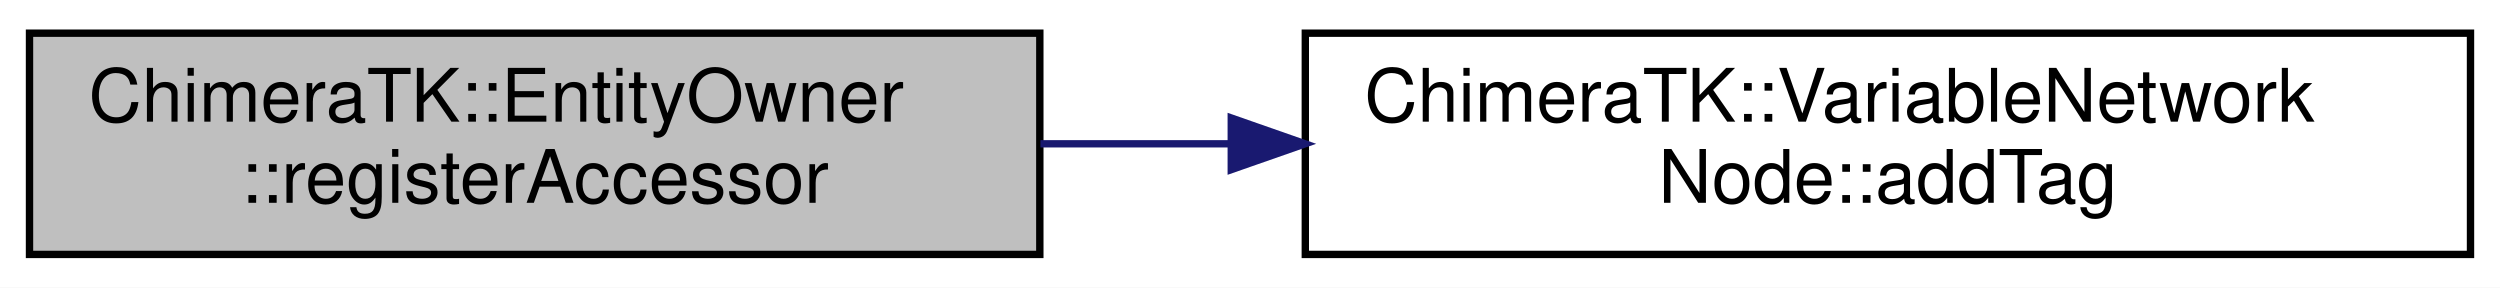
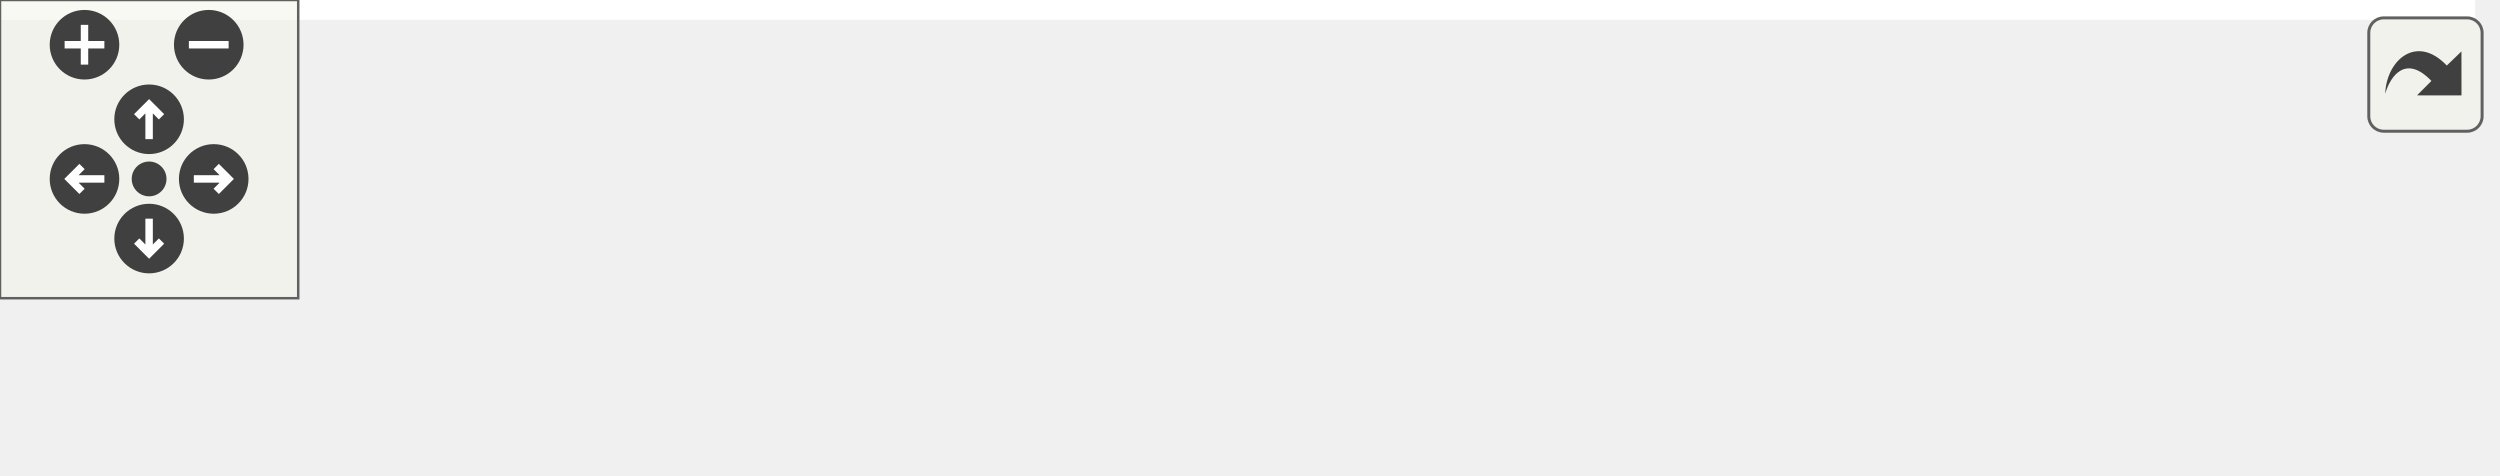
- <svg xmlns="http://www.w3.org/2000/svg" xmlns:xlink="http://www.w3.org/1999/xlink" width="339pt" height="39pt" viewBox="0.00 0.00 339.00 39.00">
-   <g id="graph0" class="graph" transform="scale(1 1) rotate(0) translate(4 35)">
-     <polygon fill="white" stroke="transparent" points="-4,4 -4,-35 335,-35 335,4 -4,4" />
-     <g id="node1" class="node">
-       <g id="a_node1">
-         <a xlink:title="Called inside the constructor of Accessor: adds the accessor to the list.">
-           <polygon fill="#bfbfbf" stroke="black" points="0,-0.5 0,-30.5 137,-30.5 137,-0.5 0,-0.5" />
-           <text text-anchor="start" x="8" y="-18.5" font-family="Helvetica,sans-Serif" font-size="10.00">ChimeraTK::EntityOwner</text>
-           <text text-anchor="middle" x="68.5" y="-7.5" font-family="Helvetica,sans-Serif" font-size="10.00">::registerAccessor</text>
-         </a>
+ <svg xmlns="http://www.w3.org/2000/svg" xmlns:xlink="http://www.w3.org/1999/xlink" id="main" version="1.1" xml:space="preserve">
+   <style type="text/css">
+ .edge:hover path { stroke: red; }
+ .edge:hover polygon { stroke: red; fill: red; }
+ </style>
+   <defs>
+     <circle id="rim" cx="0" cy="0" r="7" />
+     <circle id="rim2" cx="0" cy="0" r="3.5" />
+     <g id="zoomPlus">
+       <use xlink:href="#rim" fill="#404040">
+         <set attributeName="fill" to="#808080" begin="zoomplus.mouseover" end="zoomplus.mouseout" />
+       </use>
+       <path d="M-4,0h8M0,-4v8" fill="none" stroke="white" stroke-width="1.5" pointer-events="none" />
+     </g>
+     <g id="zoomMin">
+       <use xlink:href="#rim" fill="#404040">
+         <set attributeName="fill" to="#808080" begin="zoomminus.mouseover" end="zoomminus.mouseout" />
+       </use>
+       <path d="M-4,0h8" fill="none" stroke="white" stroke-width="1.5" pointer-events="none" />
+     </g>
+     <g id="dirArrow">
+       <path fill="none" stroke="white" stroke-width="1.5" d="M0,-3.0v7 M-2.5,-0.5L0,-3.0L2.5,-0.5" />
+     </g>
+     <g id="resetDef">
+       <use xlink:href="#rim2" fill="#404040">
+         <set attributeName="fill" to="#808080" begin="reset.mouseover" end="reset.mouseout" />
+       </use>
+     </g>
+   </defs>
+   <svg id="graph" class="graph">
+     <g id="viewport">
+       <polygon fill="white" stroke="transparent" points="-4,4 -4,-35 498,-35 498,4 -4,4" />
+       <g id="node1" class="node">
+         <g id="a_node1">
+           <a xlink:title="Called inside the constructor of Accessor: adds the accessor to the list.">
+             <polygon fill="#bfbfbf" stroke="black" points="0,-0.5 0,-30.5 137,-30.5 137,-0.5 0,-0.5" />
+             <text text-anchor="start" x="8" y="-18.5" font-family="Helvetica,sans-Serif" font-size="10.00">ChimeraTK::EntityOwner</text>
+             <text text-anchor="middle" x="68.5" y="-7.5" font-family="Helvetica,sans-Serif" font-size="10.00">::registerAccessor</text>
+           </a>
+         </g>
+       </g>
+       <g id="node2" class="node">
+         <g id="a_node2">
+           <a xlink:href="class_chimera_t_k_1_1_variable_network_node.html#ad47918e84230dbde4721f5b23461a891" target="_top" xlink:title="Add a tag.">
+             <polygon fill="white" stroke="black" points="173,-0.5 173,-30.5 331,-30.5 331,-0.5 173,-0.5" />
+             <text text-anchor="start" x="181" y="-18.5" font-family="Helvetica,sans-Serif" font-size="10.00">ChimeraTK::VariableNetwork</text>
+             <text text-anchor="middle" x="252" y="-7.5" font-family="Helvetica,sans-Serif" font-size="10.00">Node::addTag</text>
+           </a>
+         </g>
+       </g>
+       <g id="edge1" class="edge">
+         <path fill="none" stroke="midnightblue" d="M137.08,-15.5C145.49,-15.5 154.17,-15.5 162.83,-15.5" />
+         <polygon fill="midnightblue" stroke="midnightblue" points="162.96,-19 172.96,-15.5 162.96,-12 162.96,-19" />
+       </g>
+       <g id="node3" class="node">
+         <g id="a_node3">
+           <a xlink:href="namespace_chimera_t_k.html#a5d819141b6e36a5baf954cb63aef357b" target="_top" xlink:title="negate tag using prefix '!'">
+             <polygon fill="white" stroke="black" points="367,-6 367,-25 494,-25 494,-6 367,-6" />
+             <text text-anchor="middle" x="430.5" y="-13" font-family="Helvetica,sans-Serif" font-size="10.00">ChimeraTK::negateTag</text>
+           </a>
+         </g>
+       </g>
+       <g id="edge2" class="edge">
+         <path fill="none" stroke="midnightblue" d="M331.19,-15.5C339.64,-15.5 348.22,-15.5 356.61,-15.5" />
+         <polygon fill="midnightblue" stroke="midnightblue" points="356.73,-19 366.73,-15.5 356.73,-12 356.73,-19" />
      </g>
    </g>
-     <g id="node2" class="node">
-       <g id="a_node2">
-         <a xlink:href="class_chimera_t_k_1_1_variable_network_node.html#ad47918e84230dbde4721f5b23461a891" target="_top" xlink:title="Add a tag.">
-           <polygon fill="white" stroke="black" points="173,-0.5 173,-30.5 331,-30.5 331,-0.5 173,-0.5" />
-           <text text-anchor="start" x="181" y="-18.5" font-family="Helvetica,sans-Serif" font-size="10.00">ChimeraTK::VariableNetwork</text>
-           <text text-anchor="middle" x="252" y="-7.5" font-family="Helvetica,sans-Serif" font-size="10.00">Node::addTag</text>
-         </a>
-       </g>
+   </svg>
+   <g id="navigator" transform="translate(0 0)" fill="#404254">
+     <rect fill="#f2f5e9" fill-opacity="0.5" stroke="#606060" stroke-width=".5" x="0" y="0" width="60" height="60" />
+     <use id="zoomplus" xlink:href="#zoomPlus" x="17" y="9" />
+     <use id="zoomminus" xlink:href="#zoomMin" x="42" y="9" />
+     <use id="reset" xlink:href="#resetDef" x="30" y="36" />
+     <g id="arrowUp" xlink:href="#dirArrow" transform="translate(30 24)">
+       <use xlink:href="#rim" fill="#404040">
+         <set attributeName="fill" to="#808080" begin="arrowUp.mouseover" end="arrowUp.mouseout" />
+       </use>
+       <path fill="none" stroke="white" stroke-width="1.5" d="M0,-3.0v7 M-2.5,-0.5L0,-3.0L2.5,-0.5" />
    </g>
-     <g id="edge1" class="edge">
-       <path fill="none" stroke="midnightblue" d="M137.08,-15.5C145.49,-15.5 154.17,-15.5 162.83,-15.5" />
-       <polygon fill="midnightblue" stroke="midnightblue" points="162.96,-19 172.96,-15.5 162.96,-12 162.96,-19" />
+     <g id="arrowRight" xlink:href="#dirArrow" transform="rotate(90) translate(36 -43)">
+       <use xlink:href="#rim" fill="#404040">
+         <set attributeName="fill" to="#808080" begin="arrowRight.mouseover" end="arrowRight.mouseout" />
+       </use>
+       <path fill="none" stroke="white" stroke-width="1.5" d="M0,-3.0v7 M-2.5,-0.5L0,-3.0L2.5,-0.5" />
+     </g>
+     <g id="arrowDown" xlink:href="#dirArrow" transform="rotate(180) translate(-30 -48)">
+       <use xlink:href="#rim" fill="#404040">
+         <set attributeName="fill" to="#808080" begin="arrowDown.mouseover" end="arrowDown.mouseout" />
+       </use>
+       <path fill="none" stroke="white" stroke-width="1.5" d="M0,-3.0v7 M-2.5,-0.5L0,-3.0L2.5,-0.5" />
+     </g>
+     <g id="arrowLeft" xlink:href="#dirArrow" transform="rotate(270) translate(-36 17)">
+       <use xlink:href="#rim" fill="#404040">
+         <set attributeName="fill" to="#808080" begin="arrowLeft.mouseover" end="arrowLeft.mouseout" />
+       </use>
+       <path fill="none" stroke="white" stroke-width="1.5" d="M0,-3.0v7 M-2.5,-0.5L0,-3.0L2.5,-0.5" />
    </g>
  </g>
+   <svg viewBox="0 0 15 15" width="100%" height="30px" preserveAspectRatio="xMaxYMin meet">
+     <g id="arrow_out" transform="scale(0.3 0.3)">
+       <a xlink:href="class_chimera_t_k_1_1_entity_owner_a260d2a06bf851b4b685ae498cf5a2237_cgraph_org.svg" target="_base">
+         <rect id="button" ry="5" rx="5" y="6" x="6" height="38" width="38" fill="#f2f5e9" fill-opacity="0.5" stroke="#606060" stroke-width="1.0" />
+         <path id="arrow" d="M 11.5,31.437 C 11.94,20.098 22.043,11.323 32.159,21.979 L 37.069,17.246 C 37.069,17.246 37.088,32 37.088,32 L 22.16,31.978 C 22.16,31.978 26.998,27.14 26.998,27.14 C 18.529,18.264 13.292,25.23 11.5,31.437 z" style="fill:#404040;" />
+       </a>
+     </g>
+   </svg>
</svg>
